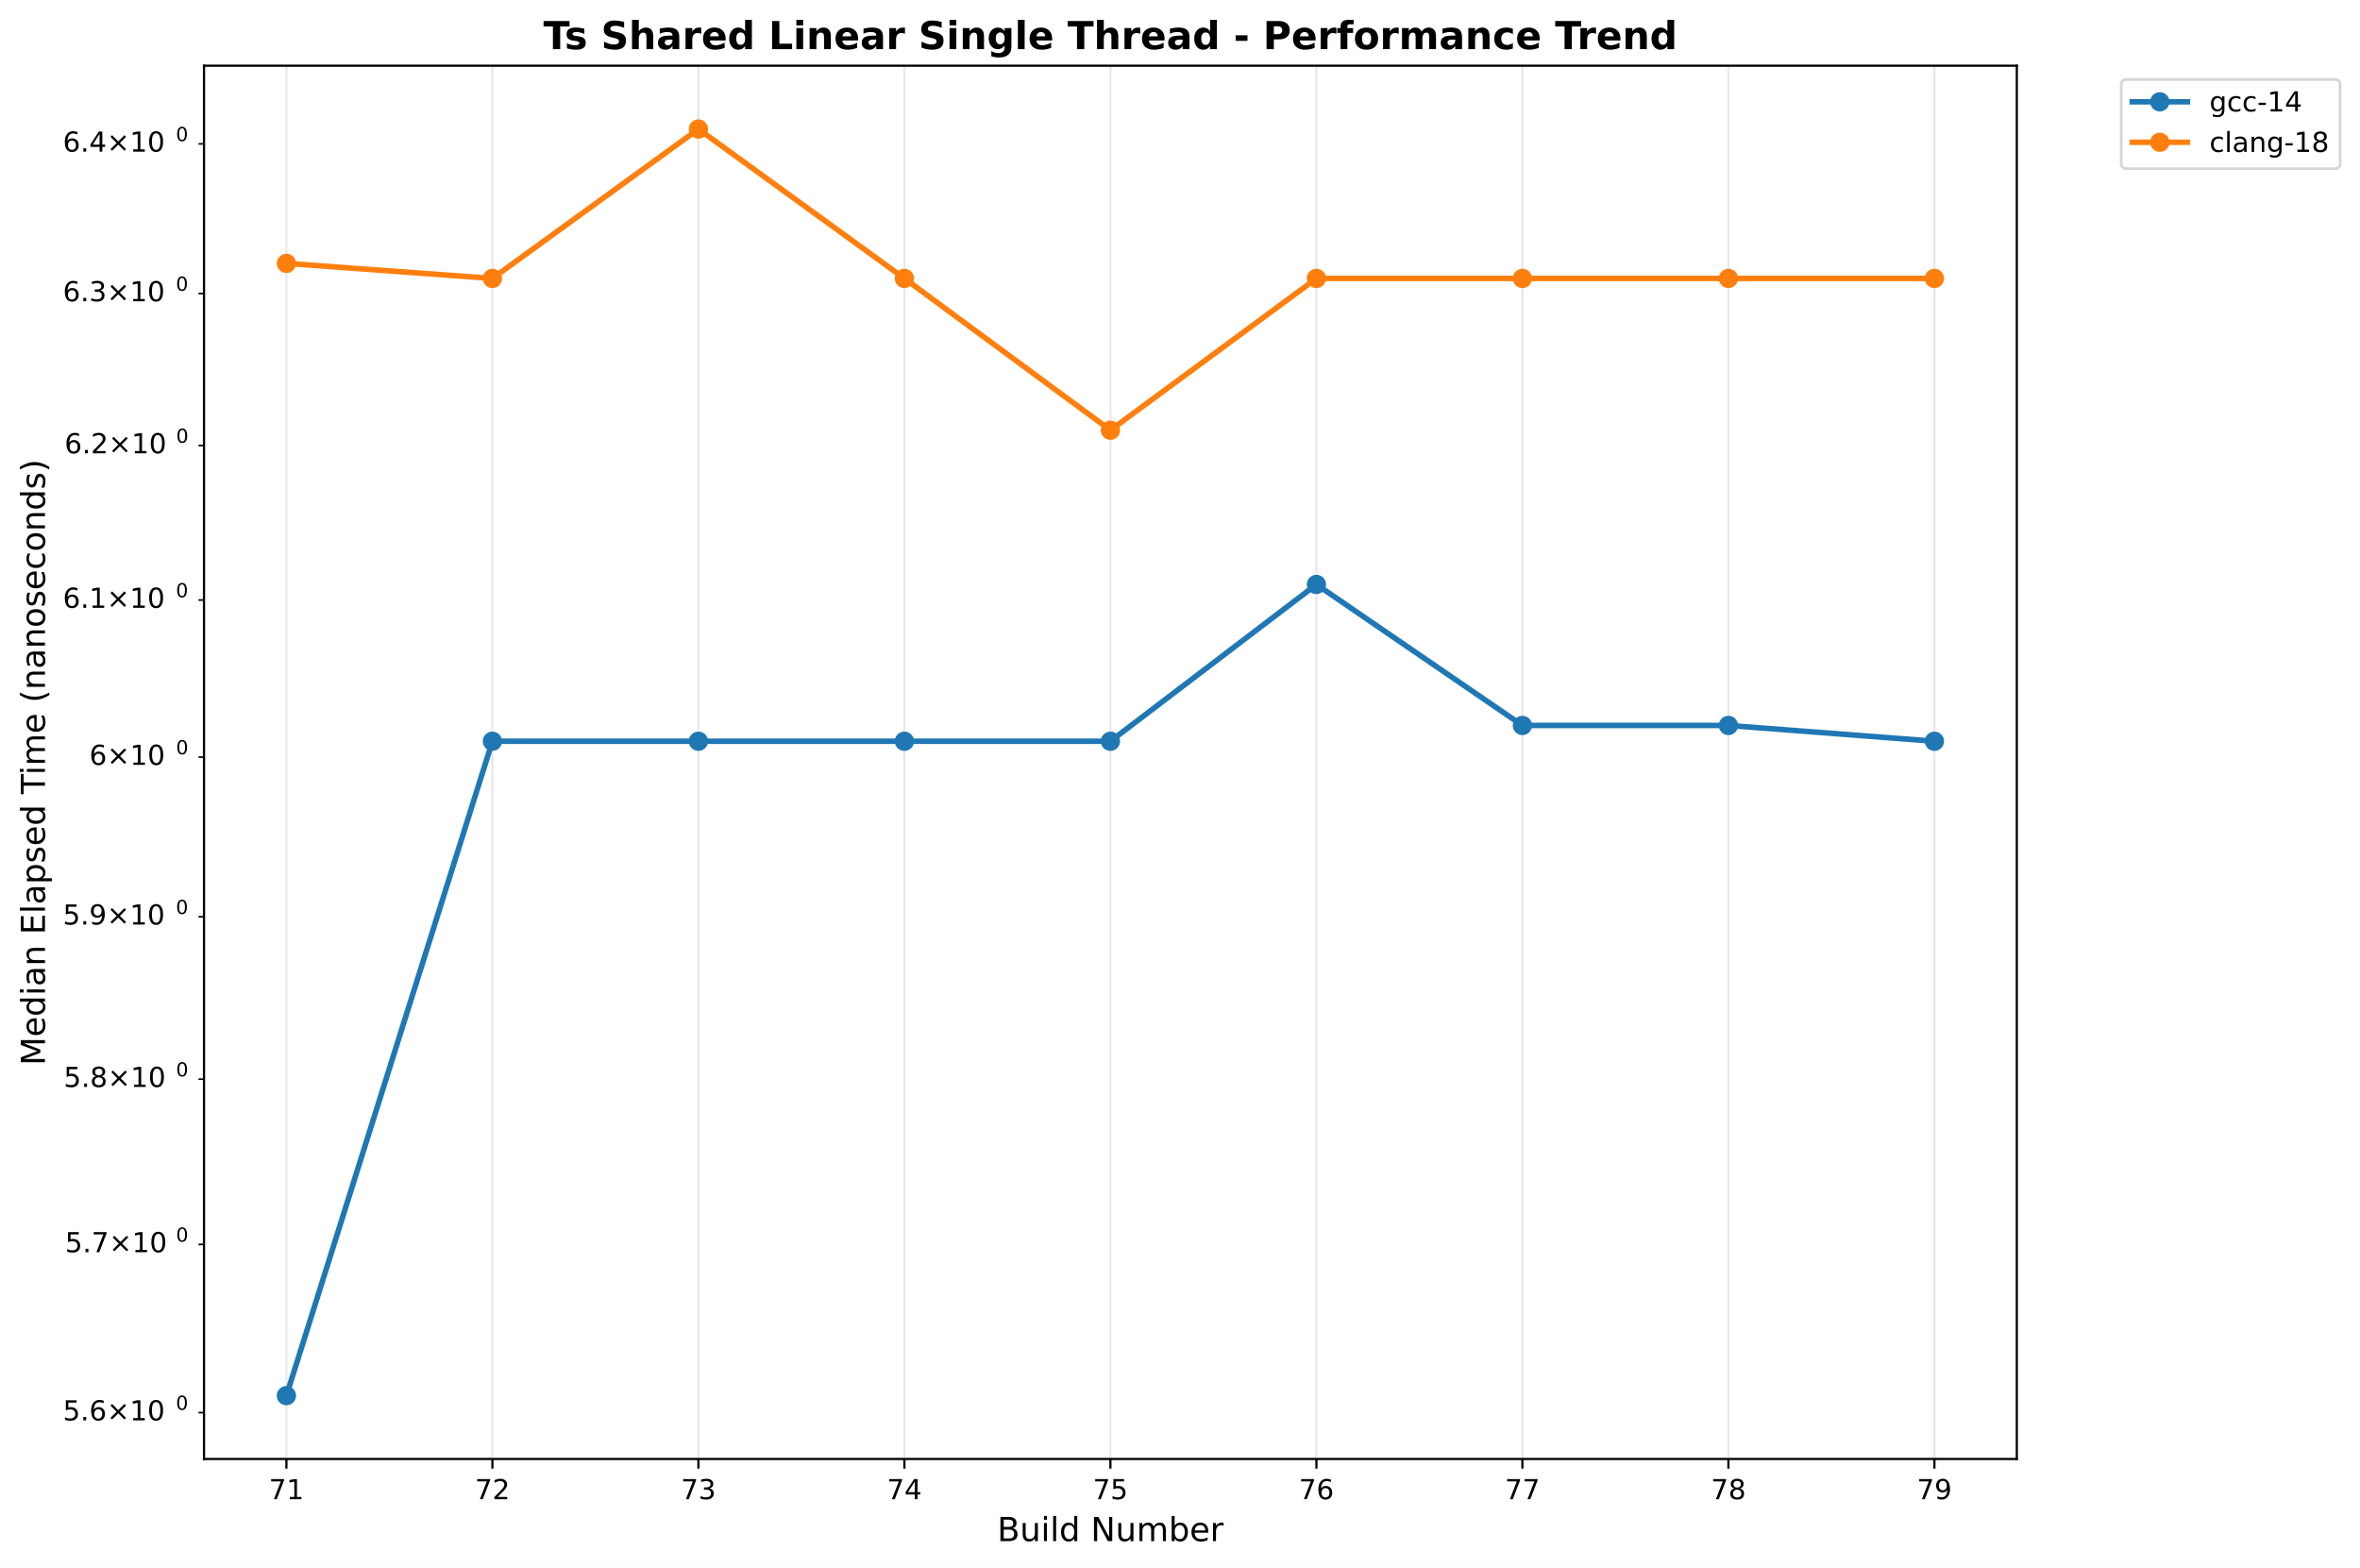
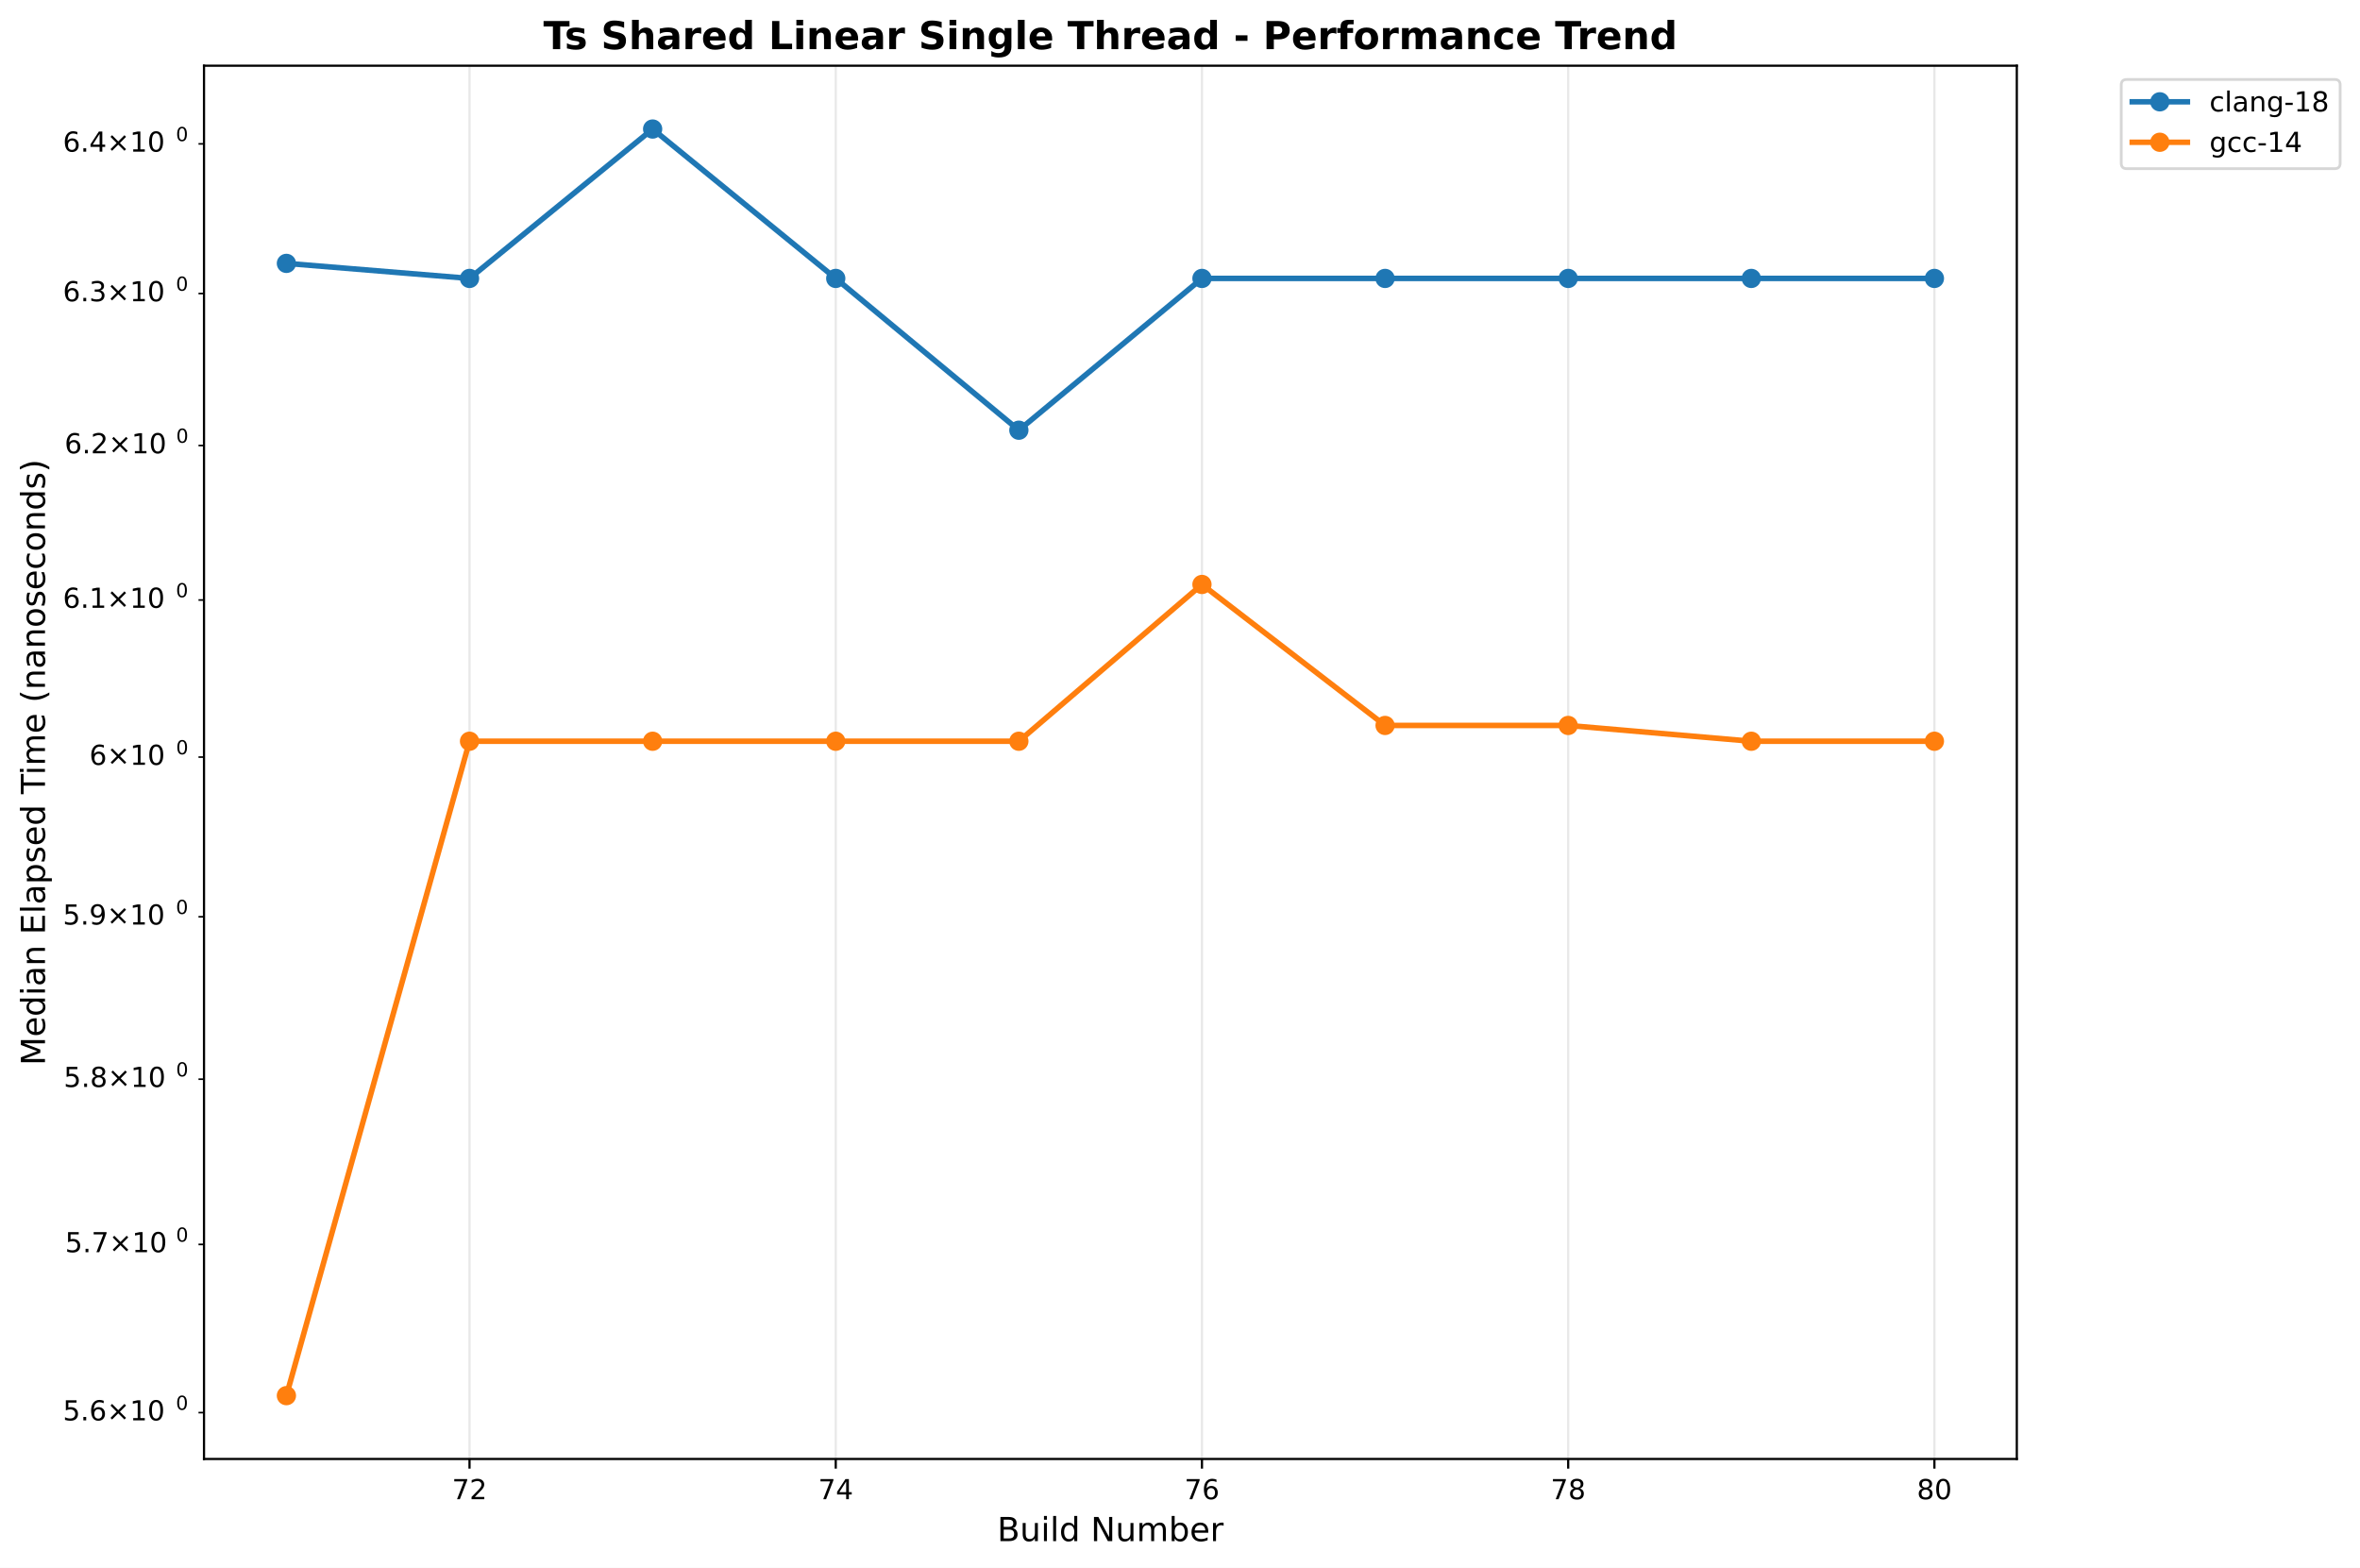
<svg xmlns="http://www.w3.org/2000/svg" xmlns:xlink="http://www.w3.org/1999/xlink" width="856.204pt" height="568.8pt" viewBox="0 0 856.204 568.8" version="1.1">
  <defs>
    <style type="text/css">*{stroke-linejoin: round; stroke-linecap: butt}</style>
  </defs>
  <g id="figure_1">
    <g id="patch_1">
      <path d="M 0 568.8  L 856.204 568.8  L 856.204 0  L 0 0  z " style="fill: #ffffff" />
    </g>
    <g id="axes_1">
      <g id="patch_2">
        <path d="M 74.014 529.308  L 731.697 529.308  L 731.697 23.838  L 74.014 23.838  z " style="fill: #ffffff" />
      </g>
      <g id="matplotlib.axis_1">
        <g id="xtick_1">
          <g id="line2d_1">
-             <path d="M 103.908 529.308  L 103.908 23.838  " clip-path="url(#pcff231dd78)" style="fill: none; stroke: #b0b0b0; stroke-opacity: 0.3; stroke-width: 0.8; stroke-linecap: square" />
+             <path d="M 170.341 529.308  L 170.341 23.838  " clip-path="url(#p753fc09042)" style="fill: none; stroke: #b0b0b0; stroke-opacity: 0.3; stroke-width: 0.8; stroke-linecap: square" />
          </g>
          <g id="line2d_2">
            <defs>
-               <path id="m56b9972b2d" d="M 0 0  L 0 3.5  " style="stroke: #000000; stroke-width: 0.8" />
+               <path id="md0510f21b2" d="M 0 0  L 0 3.5  " style="stroke: #000000; stroke-width: 0.8" />
            </defs>
            <g>
-               <use xlink:href="#m56b9972b2d" x="103.908" y="529.308" style="stroke: #000000; stroke-width: 0.8" />
+               <use xlink:href="#md0510f21b2" x="170.341" y="529.308" style="stroke: #000000; stroke-width: 0.8" />
            </g>
          </g>
          <g id="text_1">
-             <text style="font: 10px 'DejaVu Sans', 'Bitstream Vera Sans', 'Computer Modern Sans Serif', 'Lucida Grande', 'Verdana', 'Geneva', 'Lucid', 'Arial', 'Helvetica', 'Avant Garde', sans-serif; text-anchor: middle" x="103.908" y="543.907" transform="rotate(-0 103.9084 543.9066)">71</text>
+             <text style="font: 10px 'DejaVu Sans', 'Bitstream Vera Sans', 'Computer Modern Sans Serif', 'Lucida Grande', 'Verdana', 'Geneva', 'Lucid', 'Arial', 'Helvetica', 'Avant Garde', sans-serif; text-anchor: middle" x="170.341" y="543.907" transform="rotate(-0 170.341 543.9066)">72</text>
          </g>
        </g>
        <g id="xtick_2">
          <g id="line2d_3">
-             <path d="M 178.645 529.308  L 178.645 23.838  " clip-path="url(#pcff231dd78)" style="fill: none; stroke: #b0b0b0; stroke-opacity: 0.3; stroke-width: 0.8; stroke-linecap: square" />
+             <path d="M 303.206 529.308  L 303.206 23.838  " clip-path="url(#p753fc09042)" style="fill: none; stroke: #b0b0b0; stroke-opacity: 0.3; stroke-width: 0.8; stroke-linecap: square" />
          </g>
          <g id="line2d_4">
            <g>
-               <use xlink:href="#m56b9972b2d" x="178.645" y="529.308" style="stroke: #000000; stroke-width: 0.8" />
+               <use xlink:href="#md0510f21b2" x="303.206" y="529.308" style="stroke: #000000; stroke-width: 0.8" />
            </g>
          </g>
          <g id="text_2">
-             <text style="font: 10px 'DejaVu Sans', 'Bitstream Vera Sans', 'Computer Modern Sans Serif', 'Lucida Grande', 'Verdana', 'Geneva', 'Lucid', 'Arial', 'Helvetica', 'Avant Garde', sans-serif; text-anchor: middle" x="178.645" y="543.907" transform="rotate(-0 178.6451 543.9066)">72</text>
+             <text style="font: 10px 'DejaVu Sans', 'Bitstream Vera Sans', 'Computer Modern Sans Serif', 'Lucida Grande', 'Verdana', 'Geneva', 'Lucid', 'Arial', 'Helvetica', 'Avant Garde', sans-serif; text-anchor: middle" x="303.206" y="543.907" transform="rotate(-0 303.2062 543.9066)">74</text>
          </g>
        </g>
        <g id="xtick_3">
          <g id="line2d_5">
-             <path d="M 253.382 529.308  L 253.382 23.838  " clip-path="url(#pcff231dd78)" style="fill: none; stroke: #b0b0b0; stroke-opacity: 0.3; stroke-width: 0.8; stroke-linecap: square" />
+             <path d="M 436.071 529.308  L 436.071 23.838  " clip-path="url(#p753fc09042)" style="fill: none; stroke: #b0b0b0; stroke-opacity: 0.3; stroke-width: 0.8; stroke-linecap: square" />
          </g>
          <g id="line2d_6">
            <g>
-               <use xlink:href="#m56b9972b2d" x="253.382" y="529.308" style="stroke: #000000; stroke-width: 0.8" />
+               <use xlink:href="#md0510f21b2" x="436.071" y="529.308" style="stroke: #000000; stroke-width: 0.8" />
            </g>
          </g>
          <g id="text_3">
-             <text style="font: 10px 'DejaVu Sans', 'Bitstream Vera Sans', 'Computer Modern Sans Serif', 'Lucida Grande', 'Verdana', 'Geneva', 'Lucid', 'Arial', 'Helvetica', 'Avant Garde', sans-serif; text-anchor: middle" x="253.382" y="543.907" transform="rotate(-0 253.3818 543.9066)">73</text>
+             <text style="font: 10px 'DejaVu Sans', 'Bitstream Vera Sans', 'Computer Modern Sans Serif', 'Lucida Grande', 'Verdana', 'Geneva', 'Lucid', 'Arial', 'Helvetica', 'Avant Garde', sans-serif; text-anchor: middle" x="436.071" y="543.907" transform="rotate(-0 436.0715 543.9066)">76</text>
          </g>
        </g>
        <g id="xtick_4">
          <g id="line2d_7">
-             <path d="M 328.118 529.308  L 328.118 23.838  " clip-path="url(#pcff231dd78)" style="fill: none; stroke: #b0b0b0; stroke-opacity: 0.3; stroke-width: 0.8; stroke-linecap: square" />
+             <path d="M 568.937 529.308  L 568.937 23.838  " clip-path="url(#p753fc09042)" style="fill: none; stroke: #b0b0b0; stroke-opacity: 0.3; stroke-width: 0.8; stroke-linecap: square" />
          </g>
          <g id="line2d_8">
            <g>
-               <use xlink:href="#m56b9972b2d" x="328.118" y="529.308" style="stroke: #000000; stroke-width: 0.8" />
+               <use xlink:href="#md0510f21b2" x="568.937" y="529.308" style="stroke: #000000; stroke-width: 0.8" />
            </g>
          </g>
          <g id="text_4">
-             <text style="font: 10px 'DejaVu Sans', 'Bitstream Vera Sans', 'Computer Modern Sans Serif', 'Lucida Grande', 'Verdana', 'Geneva', 'Lucid', 'Arial', 'Helvetica', 'Avant Garde', sans-serif; text-anchor: middle" x="328.118" y="543.907" transform="rotate(-0 328.1185 543.9066)">74</text>
+             <text style="font: 10px 'DejaVu Sans', 'Bitstream Vera Sans', 'Computer Modern Sans Serif', 'Lucida Grande', 'Verdana', 'Geneva', 'Lucid', 'Arial', 'Helvetica', 'Avant Garde', sans-serif; text-anchor: middle" x="568.937" y="543.907" transform="rotate(-0 568.9367 543.9066)">78</text>
          </g>
        </g>
        <g id="xtick_5">
          <g id="line2d_9">
-             <path d="M 402.855 529.308  L 402.855 23.838  " clip-path="url(#pcff231dd78)" style="fill: none; stroke: #b0b0b0; stroke-opacity: 0.3; stroke-width: 0.8; stroke-linecap: square" />
+             <path d="M 701.802 529.308  L 701.802 23.838  " clip-path="url(#p753fc09042)" style="fill: none; stroke: #b0b0b0; stroke-opacity: 0.3; stroke-width: 0.8; stroke-linecap: square" />
          </g>
          <g id="line2d_10">
            <g>
-               <use xlink:href="#m56b9972b2d" x="402.855" y="529.308" style="stroke: #000000; stroke-width: 0.8" />
+               <use xlink:href="#md0510f21b2" x="701.802" y="529.308" style="stroke: #000000; stroke-width: 0.8" />
            </g>
          </g>
          <g id="text_5">
-             <text style="font: 10px 'DejaVu Sans', 'Bitstream Vera Sans', 'Computer Modern Sans Serif', 'Lucida Grande', 'Verdana', 'Geneva', 'Lucid', 'Arial', 'Helvetica', 'Avant Garde', sans-serif; text-anchor: middle" x="402.855" y="543.907" transform="rotate(-0 402.8552 543.9066)">75</text>
-           </g>
-         </g>
-         <g id="xtick_6">
-           <g id="line2d_11">
-             <path d="M 477.592 529.308  L 477.592 23.838  " clip-path="url(#pcff231dd78)" style="fill: none; stroke: #b0b0b0; stroke-opacity: 0.3; stroke-width: 0.8; stroke-linecap: square" />
-           </g>
-           <g id="line2d_12">
-             <g>
-               <use xlink:href="#m56b9972b2d" x="477.592" y="529.308" style="stroke: #000000; stroke-width: 0.8" />
-             </g>
-           </g>
-           <g id="text_6">
-             <text style="font: 10px 'DejaVu Sans', 'Bitstream Vera Sans', 'Computer Modern Sans Serif', 'Lucida Grande', 'Verdana', 'Geneva', 'Lucid', 'Arial', 'Helvetica', 'Avant Garde', sans-serif; text-anchor: middle" x="477.592" y="543.907" transform="rotate(-0 477.5918 543.9066)">76</text>
-           </g>
-         </g>
-         <g id="xtick_7">
-           <g id="line2d_13">
-             <path d="M 552.329 529.308  L 552.329 23.838  " clip-path="url(#pcff231dd78)" style="fill: none; stroke: #b0b0b0; stroke-opacity: 0.3; stroke-width: 0.8; stroke-linecap: square" />
-           </g>
-           <g id="line2d_14">
-             <g>
-               <use xlink:href="#m56b9972b2d" x="552.329" y="529.308" style="stroke: #000000; stroke-width: 0.8" />
-             </g>
-           </g>
-           <g id="text_7">
-             <text style="font: 10px 'DejaVu Sans', 'Bitstream Vera Sans', 'Computer Modern Sans Serif', 'Lucida Grande', 'Verdana', 'Geneva', 'Lucid', 'Arial', 'Helvetica', 'Avant Garde', sans-serif; text-anchor: middle" x="552.329" y="543.907" transform="rotate(-0 552.3285 543.9066)">77</text>
-           </g>
-         </g>
-         <g id="xtick_8">
-           <g id="line2d_15">
-             <path d="M 627.065 529.308  L 627.065 23.838  " clip-path="url(#pcff231dd78)" style="fill: none; stroke: #b0b0b0; stroke-opacity: 0.3; stroke-width: 0.8; stroke-linecap: square" />
-           </g>
-           <g id="line2d_16">
-             <g>
-               <use xlink:href="#m56b9972b2d" x="627.065" y="529.308" style="stroke: #000000; stroke-width: 0.8" />
-             </g>
-           </g>
-           <g id="text_8">
-             <text style="font: 10px 'DejaVu Sans', 'Bitstream Vera Sans', 'Computer Modern Sans Serif', 'Lucida Grande', 'Verdana', 'Geneva', 'Lucid', 'Arial', 'Helvetica', 'Avant Garde', sans-serif; text-anchor: middle" x="627.065" y="543.907" transform="rotate(-0 627.0652 543.9066)">78</text>
-           </g>
-         </g>
-         <g id="xtick_9">
-           <g id="line2d_17">
-             <path d="M 701.802 529.308  L 701.802 23.838  " clip-path="url(#pcff231dd78)" style="fill: none; stroke: #b0b0b0; stroke-opacity: 0.3; stroke-width: 0.8; stroke-linecap: square" />
-           </g>
-           <g id="line2d_18">
-             <g>
-               <use xlink:href="#m56b9972b2d" x="701.802" y="529.308" style="stroke: #000000; stroke-width: 0.8" />
-             </g>
-           </g>
-           <g id="text_9">
-             <text style="font: 10px 'DejaVu Sans', 'Bitstream Vera Sans', 'Computer Modern Sans Serif', 'Lucida Grande', 'Verdana', 'Geneva', 'Lucid', 'Arial', 'Helvetica', 'Avant Garde', sans-serif; text-anchor: middle" x="701.802" y="543.907" transform="rotate(-0 701.8019 543.9066)">79</text>
-           </g>
-         </g>
-         <g id="text_10">
+             <text style="font: 10px 'DejaVu Sans', 'Bitstream Vera Sans', 'Computer Modern Sans Serif', 'Lucida Grande', 'Verdana', 'Geneva', 'Lucid', 'Arial', 'Helvetica', 'Avant Garde', sans-serif; text-anchor: middle" x="701.802" y="543.907" transform="rotate(-0 701.8019 543.9066)">80</text>
+           </g>
+         </g>
+         <g id="text_6">
          <text style="font: 12px 'DejaVu Sans', 'Bitstream Vera Sans', 'Computer Modern Sans Serif', 'Lucida Grande', 'Verdana', 'Geneva', 'Lucid', 'Arial', 'Helvetica', 'Avant Garde', sans-serif; text-anchor: middle" x="402.855" y="559.104" transform="rotate(-0 402.8552 559.1044)">Build Number</text>
        </g>
      </g>
      <g id="matplotlib.axis_2">
        <g id="ytick_1">
-           <g id="line2d_19">
+           <g id="line2d_11">
            <defs>
-               <path id="mcf8fe61102" d="M 0 0  L -2 0  " style="stroke: #000000; stroke-width: 0.6" />
+               <path id="m79bfb933f7" d="M 0 0  L -2 0  " style="stroke: #000000; stroke-width: 0.6" />
            </defs>
            <g>
-               <use xlink:href="#mcf8fe61102" x="74.014" y="512.482" style="stroke: #000000; stroke-width: 0.6" />
-             </g>
-           </g>
-           <g id="text_11">
+               <use xlink:href="#m79bfb933f7" x="74.014" y="512.482" style="stroke: #000000; stroke-width: 0.6" />
+             </g>
+           </g>
+           <g id="text_7">
            <g transform="translate(22.81375 516.2813)">
              <text>
                <tspan style="font: 10px 'DejaVu Sans'" x="0 6.362 9.541 17.852 28.179 34.541" y="-0.977">5.6×10</tspan>
                <tspan style="font: 7px 'DejaVu Sans'" x="40.999" y="-4.805">0</tspan>
              </text>
            </g>
          </g>
        </g>
        <g id="ytick_2">
-           <g id="line2d_20">
-             <g>
-               <use xlink:href="#mcf8fe61102" x="74.014" y="451.471" style="stroke: #000000; stroke-width: 0.6" />
-             </g>
-           </g>
-           <g id="text_12">
+           <g id="line2d_12">
+             <g>
+               <use xlink:href="#m79bfb933f7" x="74.014" y="451.471" style="stroke: #000000; stroke-width: 0.6" />
+             </g>
+           </g>
+           <g id="text_8">
            <g transform="translate(23.61375 455.2704)">
              <text>
                <tspan style="font: 10px 'DejaVu Sans'" x="0 6.362 8.791 17.102 27.429 33.791" y="-0.977">5.7×10</tspan>
                <tspan style="font: 7px 'DejaVu Sans'" x="40.249" y="-4.805">0</tspan>
              </text>
            </g>
          </g>
        </g>
        <g id="ytick_3">
-           <g id="line2d_21">
-             <g>
-               <use xlink:href="#mcf8fe61102" x="74.014" y="391.521" style="stroke: #000000; stroke-width: 0.6" />
-             </g>
-           </g>
-           <g id="text_13">
+           <g id="line2d_13">
+             <g>
+               <use xlink:href="#m79bfb933f7" x="74.014" y="391.521" style="stroke: #000000; stroke-width: 0.6" />
+             </g>
+           </g>
+           <g id="text_9">
            <g transform="translate(23.11375 395.3205)">
              <text>
                <tspan style="font: 10px 'DejaVu Sans'" x="0 6.362 9.291 17.602 27.929 34.291" y="-0.977">5.8×10</tspan>
                <tspan style="font: 7px 'DejaVu Sans'" x="40.749" y="-4.805">0</tspan>
              </text>
            </g>
          </g>
        </g>
        <g id="ytick_4">
-           <g id="line2d_22">
-             <g>
-               <use xlink:href="#mcf8fe61102" x="74.014" y="332.596" style="stroke: #000000; stroke-width: 0.6" />
-             </g>
-           </g>
-           <g id="text_14">
+           <g id="line2d_14">
+             <g>
+               <use xlink:href="#m79bfb933f7" x="74.014" y="332.596" style="stroke: #000000; stroke-width: 0.6" />
+             </g>
+           </g>
+           <g id="text_10">
            <g transform="translate(22.81375 336.3955)">
              <text>
                <tspan style="font: 10px 'DejaVu Sans'" x="0 6.362 9.541 17.852 28.179 34.541" y="-0.977">5.9×10</tspan>
                <tspan style="font: 7px 'DejaVu Sans'" x="40.999" y="-4.805">0</tspan>
              </text>
            </g>
          </g>
        </g>
        <g id="ytick_5">
-           <g id="line2d_23">
-             <g>
-               <use xlink:href="#mcf8fe61102" x="74.014" y="274.662" style="stroke: #000000; stroke-width: 0.6" />
-             </g>
-           </g>
-           <g id="text_15">
+           <g id="line2d_15">
+             <g>
+               <use xlink:href="#m79bfb933f7" x="74.014" y="274.662" style="stroke: #000000; stroke-width: 0.6" />
+             </g>
+           </g>
+           <g id="text_11">
            <g transform="translate(32.41375 278.4609)">
              <text>
                <tspan style="font: 10px 'DejaVu Sans'" x="0 8.311 18.638 25" y="-0.977">6×10</tspan>
                <tspan style="font: 7px 'DejaVu Sans'" x="31.458" y="-4.805">0</tspan>
              </text>
            </g>
          </g>
        </g>
        <g id="ytick_6">
-           <g id="line2d_24">
-             <g>
-               <use xlink:href="#mcf8fe61102" x="74.014" y="217.685" style="stroke: #000000; stroke-width: 0.6" />
-             </g>
-           </g>
-           <g id="text_16">
+           <g id="line2d_16">
+             <g>
+               <use xlink:href="#m79bfb933f7" x="74.014" y="217.685" style="stroke: #000000; stroke-width: 0.6" />
+             </g>
+           </g>
+           <g id="text_12">
            <g transform="translate(22.81375 221.4839)">
              <text>
                <tspan style="font: 10px 'DejaVu Sans'" x="0 6.362 9.541 17.852 28.179 34.541" y="-0.977">6.1×10</tspan>
                <tspan style="font: 7px 'DejaVu Sans'" x="40.999" y="-4.805">0</tspan>
              </text>
            </g>
          </g>
        </g>
        <g id="ytick_7">
-           <g id="line2d_25">
-             <g>
-               <use xlink:href="#mcf8fe61102" x="74.014" y="161.634" style="stroke: #000000; stroke-width: 0.6" />
-             </g>
-           </g>
-           <g id="text_17">
+           <g id="line2d_17">
+             <g>
+               <use xlink:href="#m79bfb933f7" x="74.014" y="161.634" style="stroke: #000000; stroke-width: 0.6" />
+             </g>
+           </g>
+           <g id="text_13">
            <g transform="translate(23.41375 165.4334)">
              <text>
                <tspan style="font: 10px 'DejaVu Sans'" x="0 6.362 9.041 17.352 27.679 34.041" y="-0.977">6.2×10</tspan>
                <tspan style="font: 7px 'DejaVu Sans'" x="40.499" y="-4.805">0</tspan>
              </text>
            </g>
          </g>
        </g>
        <g id="ytick_8">
-           <g id="line2d_26">
-             <g>
-               <use xlink:href="#mcf8fe61102" x="74.014" y="106.481" style="stroke: #000000; stroke-width: 0.6" />
-             </g>
-           </g>
-           <g id="text_18">
+           <g id="line2d_18">
+             <g>
+               <use xlink:href="#m79bfb933f7" x="74.014" y="106.481" style="stroke: #000000; stroke-width: 0.6" />
+             </g>
+           </g>
+           <g id="text_14">
            <g transform="translate(22.81375 110.2798)">
              <text>
                <tspan style="font: 10px 'DejaVu Sans'" x="0 6.362 9.541 17.852 28.179 34.541" y="-0.977">6.3×10</tspan>
                <tspan style="font: 7px 'DejaVu Sans'" x="40.999" y="-4.805">0</tspan>
              </text>
            </g>
          </g>
        </g>
        <g id="ytick_9">
-           <g id="line2d_27">
-             <g>
-               <use xlink:href="#mcf8fe61102" x="74.014" y="52.196" style="stroke: #000000; stroke-width: 0.6" />
-             </g>
-           </g>
-           <g id="text_19">
+           <g id="line2d_19">
+             <g>
+               <use xlink:href="#m79bfb933f7" x="74.014" y="52.196" style="stroke: #000000; stroke-width: 0.6" />
+             </g>
+           </g>
+           <g id="text_15">
            <g transform="translate(22.81375 55.99473)">
              <text>
                <tspan style="font: 10px 'DejaVu Sans'" x="0 6.362 9.541 17.852 28.179 34.541" y="-0.977">6.4×10</tspan>
                <tspan style="font: 7px 'DejaVu Sans'" x="40.999" y="-4.805">0</tspan>
              </text>
            </g>
          </g>
        </g>
-         <g id="text_20">
+         <g id="text_16">
          <text style="font: 12px 'DejaVu Sans', 'Bitstream Vera Sans', 'Computer Modern Sans Serif', 'Lucida Grande', 'Verdana', 'Geneva', 'Lucid', 'Arial', 'Helvetica', 'Avant Garde', sans-serif; text-anchor: middle" x="16.318" y="276.573" transform="rotate(-90 16.31812 276.573)">Median Elapsed Time (nanoseconds)</text>
        </g>
      </g>
-       <g id="line2d_28">
-         <path d="M 103.908 506.332  L 178.645 268.921  L 253.382 268.921  L 328.118 268.921  L 402.855 268.921  L 477.592 212.038  L 552.329 263.191  L 627.065 263.191  L 701.802 268.921  " clip-path="url(#pcff231dd78)" style="fill: none; stroke: #1f77b4; stroke-width: 2; stroke-linecap: square" />
+       <g id="line2d_20">
+         <path d="M 103.908 95.555  L 170.341 101.013  L 236.774 46.814  L 303.206 101.013  L 369.639 156.079  L 436.071 101.013  L 502.504 101.013  L 568.937 101.013  L 635.369 101.013  L 701.802 101.013  " clip-path="url(#p753fc09042)" style="fill: none; stroke: #1f77b4; stroke-width: 2; stroke-linecap: square" />
        <defs>
-           <path id="mc05e807ff8" d="M 0 3  C 0.796 3 1.559 2.684 2.121 2.121  C 2.684 1.559 3 0.796 3 0  C 3 -0.796 2.684 -1.559 2.121 -2.121  C 1.559 -2.684 0.796 -3 0 -3  C -0.796 -3 -1.559 -2.684 -2.121 -2.121  C -2.684 -1.559 -3 -0.796 -3 0  C -3 0.796 -2.684 1.559 -2.121 2.121  C -1.559 2.684 -0.796 3 0 3  z " style="stroke: #1f77b4" />
+           <path id="m79dcdc598f" d="M 0 3  C 0.796 3 1.559 2.684 2.121 2.121  C 2.684 1.559 3 0.796 3 0  C 3 -0.796 2.684 -1.559 2.121 -2.121  C 1.559 -2.684 0.796 -3 0 -3  C -0.796 -3 -1.559 -2.684 -2.121 -2.121  C -2.684 -1.559 -3 -0.796 -3 0  C -3 0.796 -2.684 1.559 -2.121 2.121  C -1.559 2.684 -0.796 3 0 3  z " style="stroke: #1f77b4" />
        </defs>
-         <g clip-path="url(#pcff231dd78)">
-           <use xlink:href="#mc05e807ff8" x="103.908" y="506.332" style="fill: #1f77b4; stroke: #1f77b4" />
-           <use xlink:href="#mc05e807ff8" x="178.645" y="268.921" style="fill: #1f77b4; stroke: #1f77b4" />
-           <use xlink:href="#mc05e807ff8" x="253.382" y="268.921" style="fill: #1f77b4; stroke: #1f77b4" />
-           <use xlink:href="#mc05e807ff8" x="328.118" y="268.921" style="fill: #1f77b4; stroke: #1f77b4" />
-           <use xlink:href="#mc05e807ff8" x="402.855" y="268.921" style="fill: #1f77b4; stroke: #1f77b4" />
-           <use xlink:href="#mc05e807ff8" x="477.592" y="212.038" style="fill: #1f77b4; stroke: #1f77b4" />
-           <use xlink:href="#mc05e807ff8" x="552.329" y="263.191" style="fill: #1f77b4; stroke: #1f77b4" />
-           <use xlink:href="#mc05e807ff8" x="627.065" y="263.191" style="fill: #1f77b4; stroke: #1f77b4" />
-           <use xlink:href="#mc05e807ff8" x="701.802" y="268.921" style="fill: #1f77b4; stroke: #1f77b4" />
-         </g>
-       </g>
-       <g id="line2d_29">
-         <path d="M 103.908 95.555  L 178.645 101.013  L 253.382 46.814  L 328.118 101.013  L 402.855 156.079  L 477.592 101.013  L 552.329 101.013  L 627.065 101.013  L 701.802 101.013  " clip-path="url(#pcff231dd78)" style="fill: none; stroke: #ff7f0e; stroke-width: 2; stroke-linecap: square" />
+         <g clip-path="url(#p753fc09042)">
+           <use xlink:href="#m79dcdc598f" x="103.908" y="95.555" style="fill: #1f77b4; stroke: #1f77b4" />
+           <use xlink:href="#m79dcdc598f" x="170.341" y="101.013" style="fill: #1f77b4; stroke: #1f77b4" />
+           <use xlink:href="#m79dcdc598f" x="236.774" y="46.814" style="fill: #1f77b4; stroke: #1f77b4" />
+           <use xlink:href="#m79dcdc598f" x="303.206" y="101.013" style="fill: #1f77b4; stroke: #1f77b4" />
+           <use xlink:href="#m79dcdc598f" x="369.639" y="156.079" style="fill: #1f77b4; stroke: #1f77b4" />
+           <use xlink:href="#m79dcdc598f" x="436.071" y="101.013" style="fill: #1f77b4; stroke: #1f77b4" />
+           <use xlink:href="#m79dcdc598f" x="502.504" y="101.013" style="fill: #1f77b4; stroke: #1f77b4" />
+           <use xlink:href="#m79dcdc598f" x="568.937" y="101.013" style="fill: #1f77b4; stroke: #1f77b4" />
+           <use xlink:href="#m79dcdc598f" x="635.369" y="101.013" style="fill: #1f77b4; stroke: #1f77b4" />
+           <use xlink:href="#m79dcdc598f" x="701.802" y="101.013" style="fill: #1f77b4; stroke: #1f77b4" />
+         </g>
+       </g>
+       <g id="line2d_21">
+         <path d="M 103.908 506.332  L 170.341 268.921  L 236.774 268.921  L 303.206 268.921  L 369.639 268.921  L 436.071 212.038  L 502.504 263.191  L 568.937 263.191  L 635.369 268.921  L 701.802 268.921  " clip-path="url(#p753fc09042)" style="fill: none; stroke: #ff7f0e; stroke-width: 2; stroke-linecap: square" />
        <defs>
-           <path id="m8874dbd0d3" d="M 0 3  C 0.796 3 1.559 2.684 2.121 2.121  C 2.684 1.559 3 0.796 3 0  C 3 -0.796 2.684 -1.559 2.121 -2.121  C 1.559 -2.684 0.796 -3 0 -3  C -0.796 -3 -1.559 -2.684 -2.121 -2.121  C -2.684 -1.559 -3 -0.796 -3 0  C -3 0.796 -2.684 1.559 -2.121 2.121  C -1.559 2.684 -0.796 3 0 3  z " style="stroke: #ff7f0e" />
+           <path id="m00ae9ed796" d="M 0 3  C 0.796 3 1.559 2.684 2.121 2.121  C 2.684 1.559 3 0.796 3 0  C 3 -0.796 2.684 -1.559 2.121 -2.121  C 1.559 -2.684 0.796 -3 0 -3  C -0.796 -3 -1.559 -2.684 -2.121 -2.121  C -2.684 -1.559 -3 -0.796 -3 0  C -3 0.796 -2.684 1.559 -2.121 2.121  C -1.559 2.684 -0.796 3 0 3  z " style="stroke: #ff7f0e" />
        </defs>
-         <g clip-path="url(#pcff231dd78)">
-           <use xlink:href="#m8874dbd0d3" x="103.908" y="95.555" style="fill: #ff7f0e; stroke: #ff7f0e" />
-           <use xlink:href="#m8874dbd0d3" x="178.645" y="101.013" style="fill: #ff7f0e; stroke: #ff7f0e" />
-           <use xlink:href="#m8874dbd0d3" x="253.382" y="46.814" style="fill: #ff7f0e; stroke: #ff7f0e" />
-           <use xlink:href="#m8874dbd0d3" x="328.118" y="101.013" style="fill: #ff7f0e; stroke: #ff7f0e" />
-           <use xlink:href="#m8874dbd0d3" x="402.855" y="156.079" style="fill: #ff7f0e; stroke: #ff7f0e" />
-           <use xlink:href="#m8874dbd0d3" x="477.592" y="101.013" style="fill: #ff7f0e; stroke: #ff7f0e" />
-           <use xlink:href="#m8874dbd0d3" x="552.329" y="101.013" style="fill: #ff7f0e; stroke: #ff7f0e" />
-           <use xlink:href="#m8874dbd0d3" x="627.065" y="101.013" style="fill: #ff7f0e; stroke: #ff7f0e" />
-           <use xlink:href="#m8874dbd0d3" x="701.802" y="101.013" style="fill: #ff7f0e; stroke: #ff7f0e" />
+         <g clip-path="url(#p753fc09042)">
+           <use xlink:href="#m00ae9ed796" x="103.908" y="506.332" style="fill: #ff7f0e; stroke: #ff7f0e" />
+           <use xlink:href="#m00ae9ed796" x="170.341" y="268.921" style="fill: #ff7f0e; stroke: #ff7f0e" />
+           <use xlink:href="#m00ae9ed796" x="236.774" y="268.921" style="fill: #ff7f0e; stroke: #ff7f0e" />
+           <use xlink:href="#m00ae9ed796" x="303.206" y="268.921" style="fill: #ff7f0e; stroke: #ff7f0e" />
+           <use xlink:href="#m00ae9ed796" x="369.639" y="268.921" style="fill: #ff7f0e; stroke: #ff7f0e" />
+           <use xlink:href="#m00ae9ed796" x="436.071" y="212.038" style="fill: #ff7f0e; stroke: #ff7f0e" />
+           <use xlink:href="#m00ae9ed796" x="502.504" y="263.191" style="fill: #ff7f0e; stroke: #ff7f0e" />
+           <use xlink:href="#m00ae9ed796" x="568.937" y="263.191" style="fill: #ff7f0e; stroke: #ff7f0e" />
+           <use xlink:href="#m00ae9ed796" x="635.369" y="268.921" style="fill: #ff7f0e; stroke: #ff7f0e" />
+           <use xlink:href="#m00ae9ed796" x="701.802" y="268.921" style="fill: #ff7f0e; stroke: #ff7f0e" />
        </g>
      </g>
      <g id="patch_3">
        <path d="M 74.014 529.308  L 74.014 23.838  " style="fill: none; stroke: #000000; stroke-width: 0.8; stroke-linejoin: miter; stroke-linecap: square" />
      </g>
      <g id="patch_4">
        <path d="M 731.697 529.308  L 731.697 23.838  " style="fill: none; stroke: #000000; stroke-width: 0.8; stroke-linejoin: miter; stroke-linecap: square" />
      </g>
      <g id="patch_5">
        <path d="M 74.014 529.308  L 731.697 529.308  " style="fill: none; stroke: #000000; stroke-width: 0.8; stroke-linejoin: miter; stroke-linecap: square" />
      </g>
      <g id="patch_6">
        <path d="M 74.014 23.838  L 731.697 23.838  " style="fill: none; stroke: #000000; stroke-width: 0.8; stroke-linejoin: miter; stroke-linecap: square" />
      </g>
-       <g id="text_21">
+       <g id="text_17">
        <text style="font: 700 14px 'DejaVu Sans', 'Bitstream Vera Sans', 'Computer Modern Sans Serif', 'Lucida Grande', 'Verdana', 'Geneva', 'Lucid', 'Arial', 'Helvetica', 'Avant Garde', sans-serif; text-anchor: middle" x="402.855" y="17.838" transform="rotate(-0 402.8552 17.83781)">Ts Shared Linear Single Thread - Performance Trend</text>
      </g>
      <g id="legend_1">
        <g id="patch_7">
          <path d="M 771.581 61.194  L 847.004 61.194  Q 849.004 61.194 849.004 59.194  L 849.004 30.838  Q 849.004 28.838 847.004 28.838  L 771.581 28.838  Q 769.581 28.838 769.581 30.838  L 769.581 59.194  Q 769.581 61.194 771.581 61.194  z " style="fill: #ffffff; opacity: 0.8; stroke: #cccccc; stroke-linejoin: miter" />
        </g>
-         <g id="line2d_30">
+         <g id="line2d_22">
          <path d="M 773.581 36.936  L 783.581 36.936  L 793.581 36.936  " style="fill: none; stroke: #1f77b4; stroke-width: 2; stroke-linecap: square" />
          <g>
-             <use xlink:href="#mc05e807ff8" x="783.581" y="36.936" style="fill: #1f77b4; stroke: #1f77b4" />
-           </g>
-         </g>
-         <g id="text_22">
-           <text style="font: 10px 'DejaVu Sans', 'Bitstream Vera Sans', 'Computer Modern Sans Serif', 'Lucida Grande', 'Verdana', 'Geneva', 'Lucid', 'Arial', 'Helvetica', 'Avant Garde', sans-serif; text-anchor: start" x="801.581" y="40.436" transform="rotate(-0 801.5807 40.43625)">gcc-14</text>
-         </g>
-         <g id="line2d_31">
+             <use xlink:href="#m79dcdc598f" x="783.581" y="36.936" style="fill: #1f77b4; stroke: #1f77b4" />
+           </g>
+         </g>
+         <g id="text_18">
+           <text style="font: 10px 'DejaVu Sans', 'Bitstream Vera Sans', 'Computer Modern Sans Serif', 'Lucida Grande', 'Verdana', 'Geneva', 'Lucid', 'Arial', 'Helvetica', 'Avant Garde', sans-serif; text-anchor: start" x="801.581" y="40.436" transform="rotate(-0 801.5807 40.43625)">clang-18</text>
+         </g>
+         <g id="line2d_23">
          <path d="M 773.581 51.614  L 783.581 51.614  L 793.581 51.614  " style="fill: none; stroke: #ff7f0e; stroke-width: 2; stroke-linecap: square" />
          <g>
-             <use xlink:href="#m8874dbd0d3" x="783.581" y="51.614" style="fill: #ff7f0e; stroke: #ff7f0e" />
-           </g>
-         </g>
-         <g id="text_23">
-           <text style="font: 10px 'DejaVu Sans', 'Bitstream Vera Sans', 'Computer Modern Sans Serif', 'Lucida Grande', 'Verdana', 'Geneva', 'Lucid', 'Arial', 'Helvetica', 'Avant Garde', sans-serif; text-anchor: start" x="801.581" y="55.114" transform="rotate(-0 801.5807 55.11438)">clang-18</text>
+             <use xlink:href="#m00ae9ed796" x="783.581" y="51.614" style="fill: #ff7f0e; stroke: #ff7f0e" />
+           </g>
+         </g>
+         <g id="text_19">
+           <text style="font: 10px 'DejaVu Sans', 'Bitstream Vera Sans', 'Computer Modern Sans Serif', 'Lucida Grande', 'Verdana', 'Geneva', 'Lucid', 'Arial', 'Helvetica', 'Avant Garde', sans-serif; text-anchor: start" x="801.581" y="55.114" transform="rotate(-0 801.5807 55.11438)">gcc-14</text>
        </g>
      </g>
    </g>
  </g>
  <defs>
-     <clipPath id="pcff231dd78">
+     <clipPath id="p753fc09042">
      <rect x="74.014" y="23.838" width="657.683" height="505.47" />
    </clipPath>
  </defs>
</svg>
